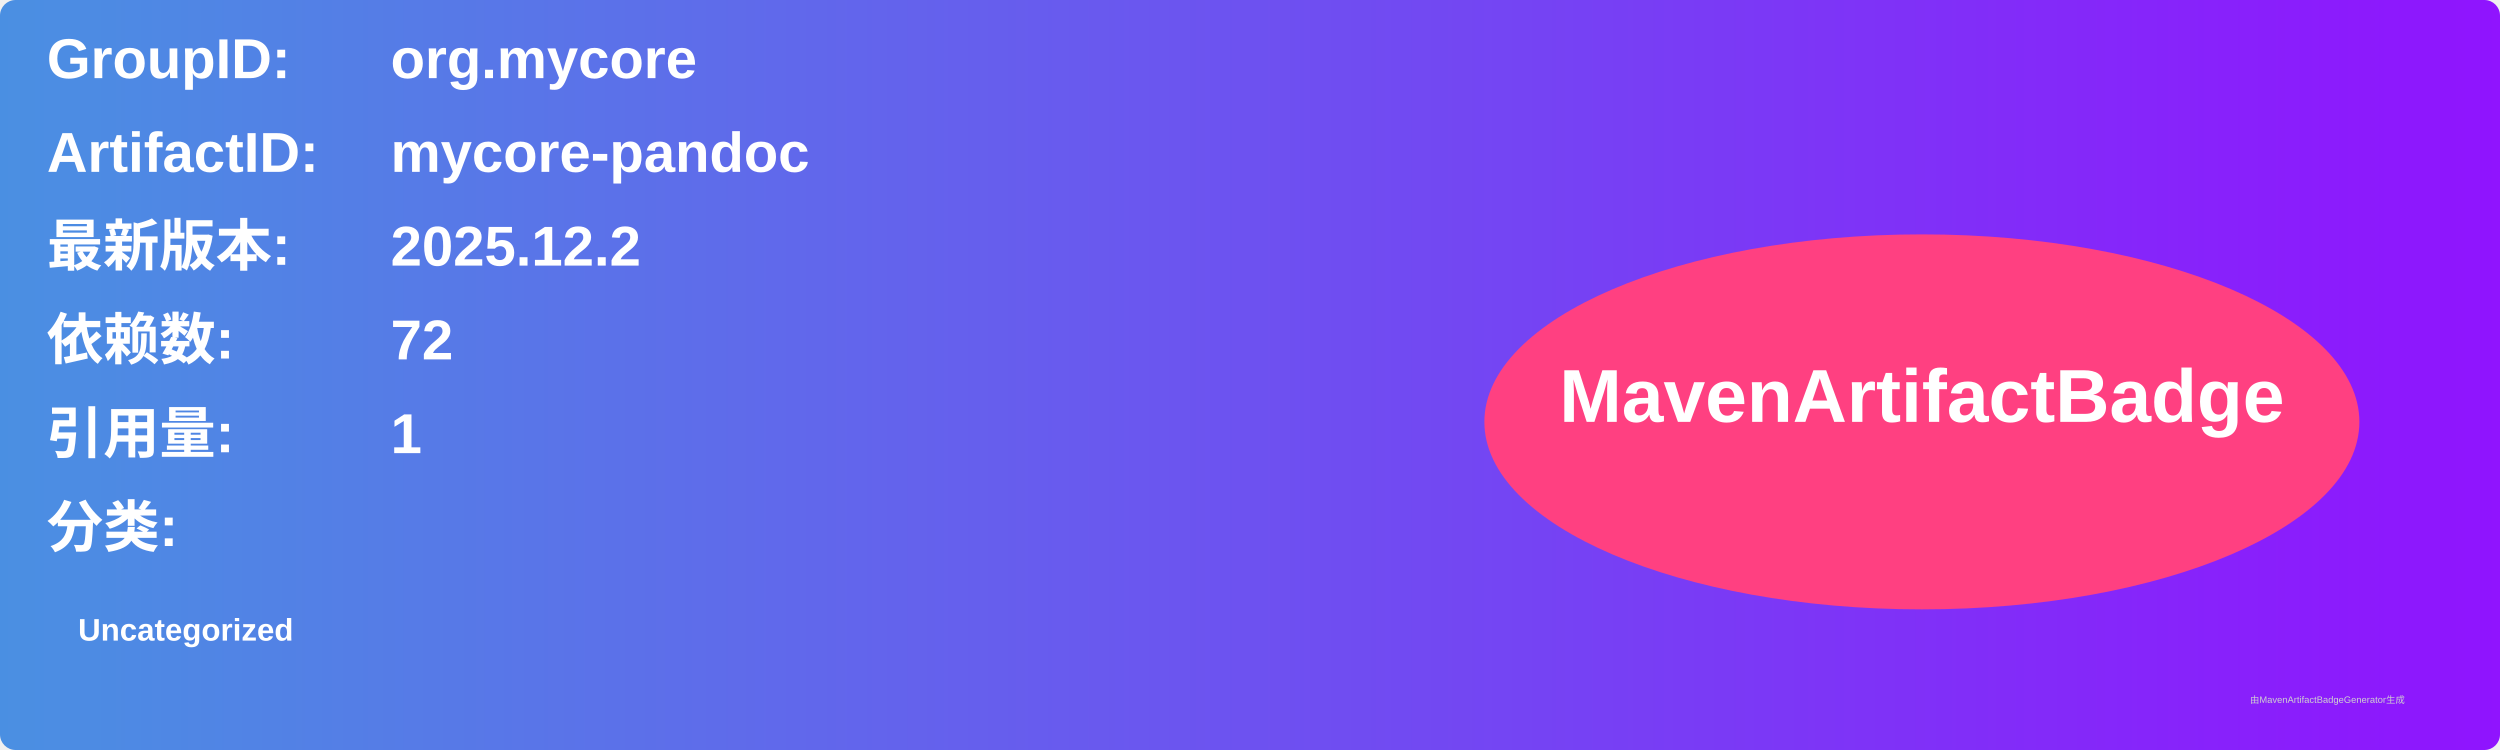
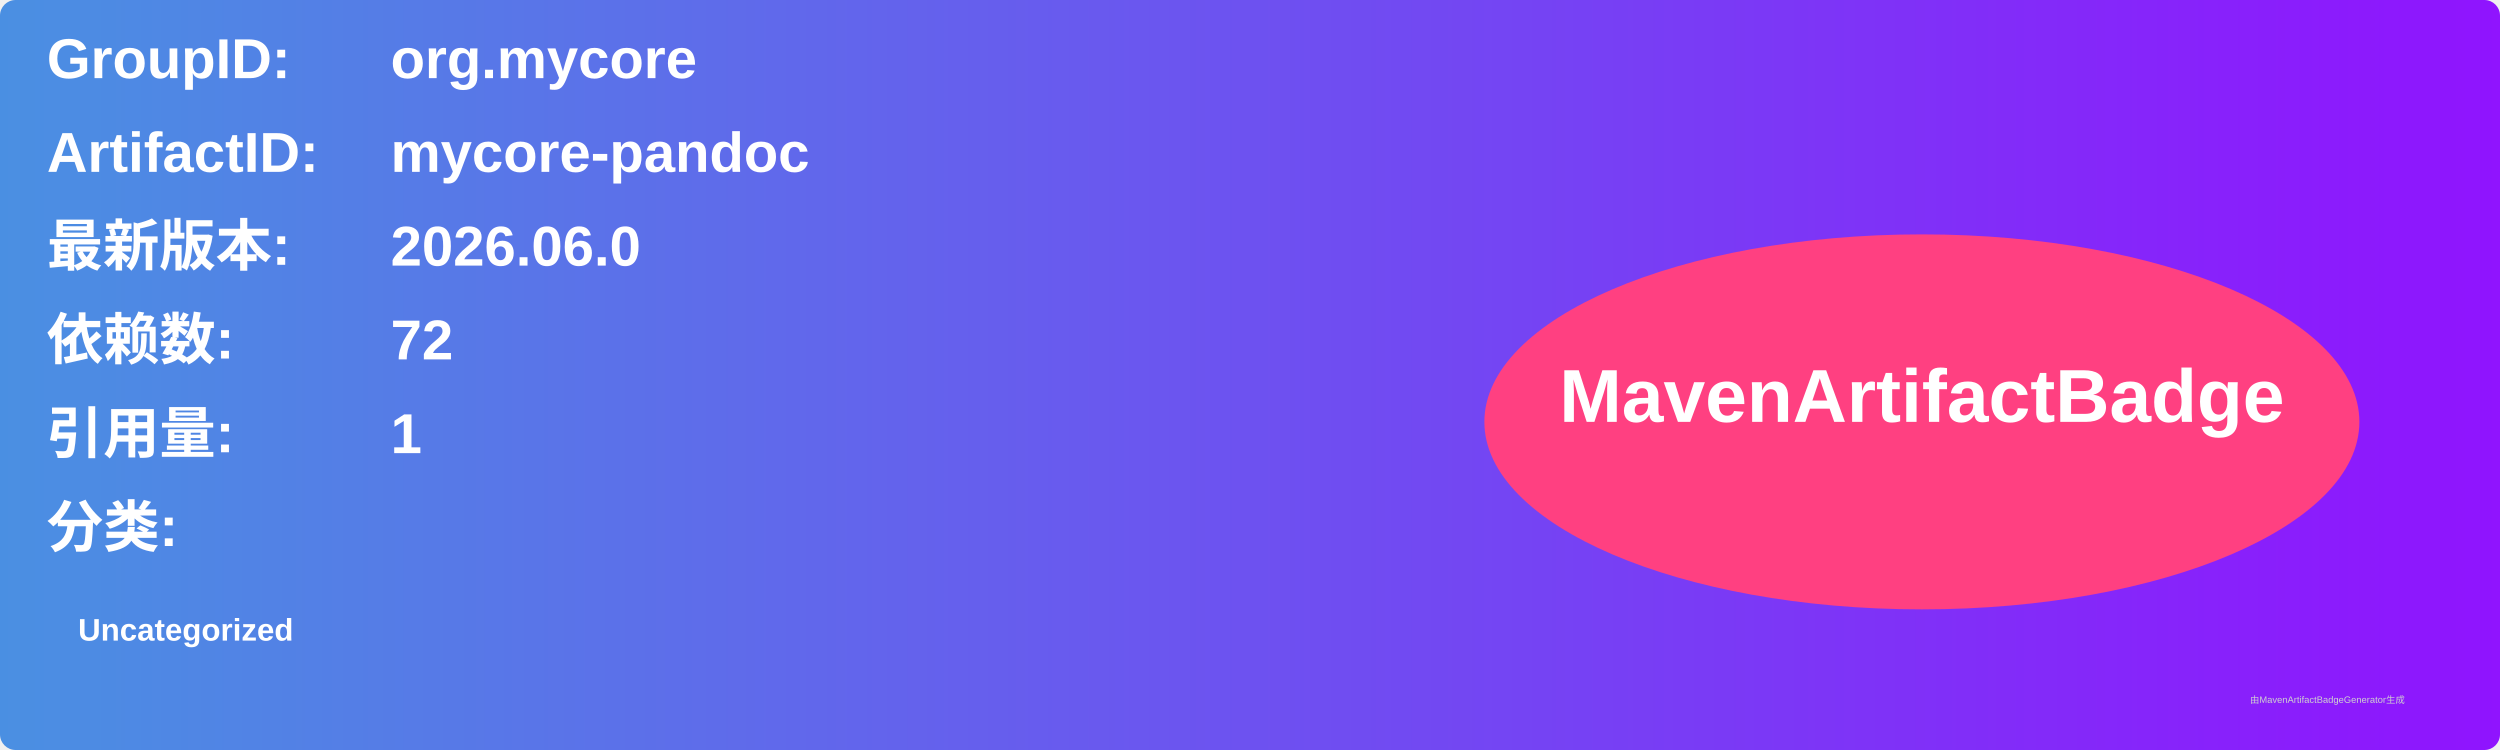
<svg xmlns="http://www.w3.org/2000/svg" width="800" height="240" viewBox="0 0 800 240">
  <linearGradient id="grad" x1="0%" y1="0%" x2="100%" y2="0%">
    <stop offset="0%" stop-color="#4a90e2" />
    <stop offset="100%" stop-color="#9013fe" />
  </linearGradient>
  <rect width="100%" height="100%" rx="5" ry="5" fill="url(#grad)" />
  <g transform="translate(15, 15)">
    <text x="0" y="10" font-family="Arial" font-size="18" fill="white" font-weight="bold" width="260">GroupID:</text>
    <text x="110" y="10" font-family="Arial" font-size="18" fill="white" font-weight="bold" width="460">org.mycore</text>
    <text x="0" y="40" font-family="Arial" font-size="18" fill="white" font-weight="bold" width="260">ArtifactID:</text>
    <text x="110" y="40" font-family="Arial" font-size="18" fill="white" font-weight="bold" width="460">mycore-pandoc</text>
    <text x="0" y="70" font-family="Arial" font-size="18" fill="white" font-weight="bold">最新版本:</text>
    <text x="110" y="70" font-family="Arial" font-size="18" fill="white" font-weight="bold">
-       <tspan font-weight="bold">2025.12.2</tspan>
+       <tspan font-weight="bold">2026.06.0</tspan>
    </text>
    <text x="0" y="100" font-family="Arial" font-size="18" fill="white" font-weight="bold">依赖数: </text>
    <text x="110" y="100" font-family="Arial" font-size="18" fill="white">
      <tspan font-weight="bold">72</tspan>
    </text>
    <text x="0" y="130" font-family="Arial" font-size="18" fill="white" font-weight="bold">引用量: </text>
    <text x="110" y="130" font-family="Arial" font-size="18" fill="white">
      <tspan font-weight="bold">1</tspan>
    </text>
    <text x="0" y="160" font-family="Arial" font-size="18" fill="white" font-weight="bold">分类:</text>
    <text x="10" y="190" font-family="Arial" font-size="10" fill="white">
      <tspan font-weight="bold">Uncategorized</tspan>
    </text>
    <ellipse cx="600" cy="120" rx="140" ry="60" fill="#ff4081" />
    <text x="600" y="120" text-anchor="middle" font-family="Arial" font-size="24" fill="white" font-weight="bold">MavenArtifactBadge</text>
  </g>
  <text x="720" y="225" font-family="Arial" font-size="3" fill="#d0d0d0">由MavenArtifactBadgeGenerator生成</text>
</svg>
